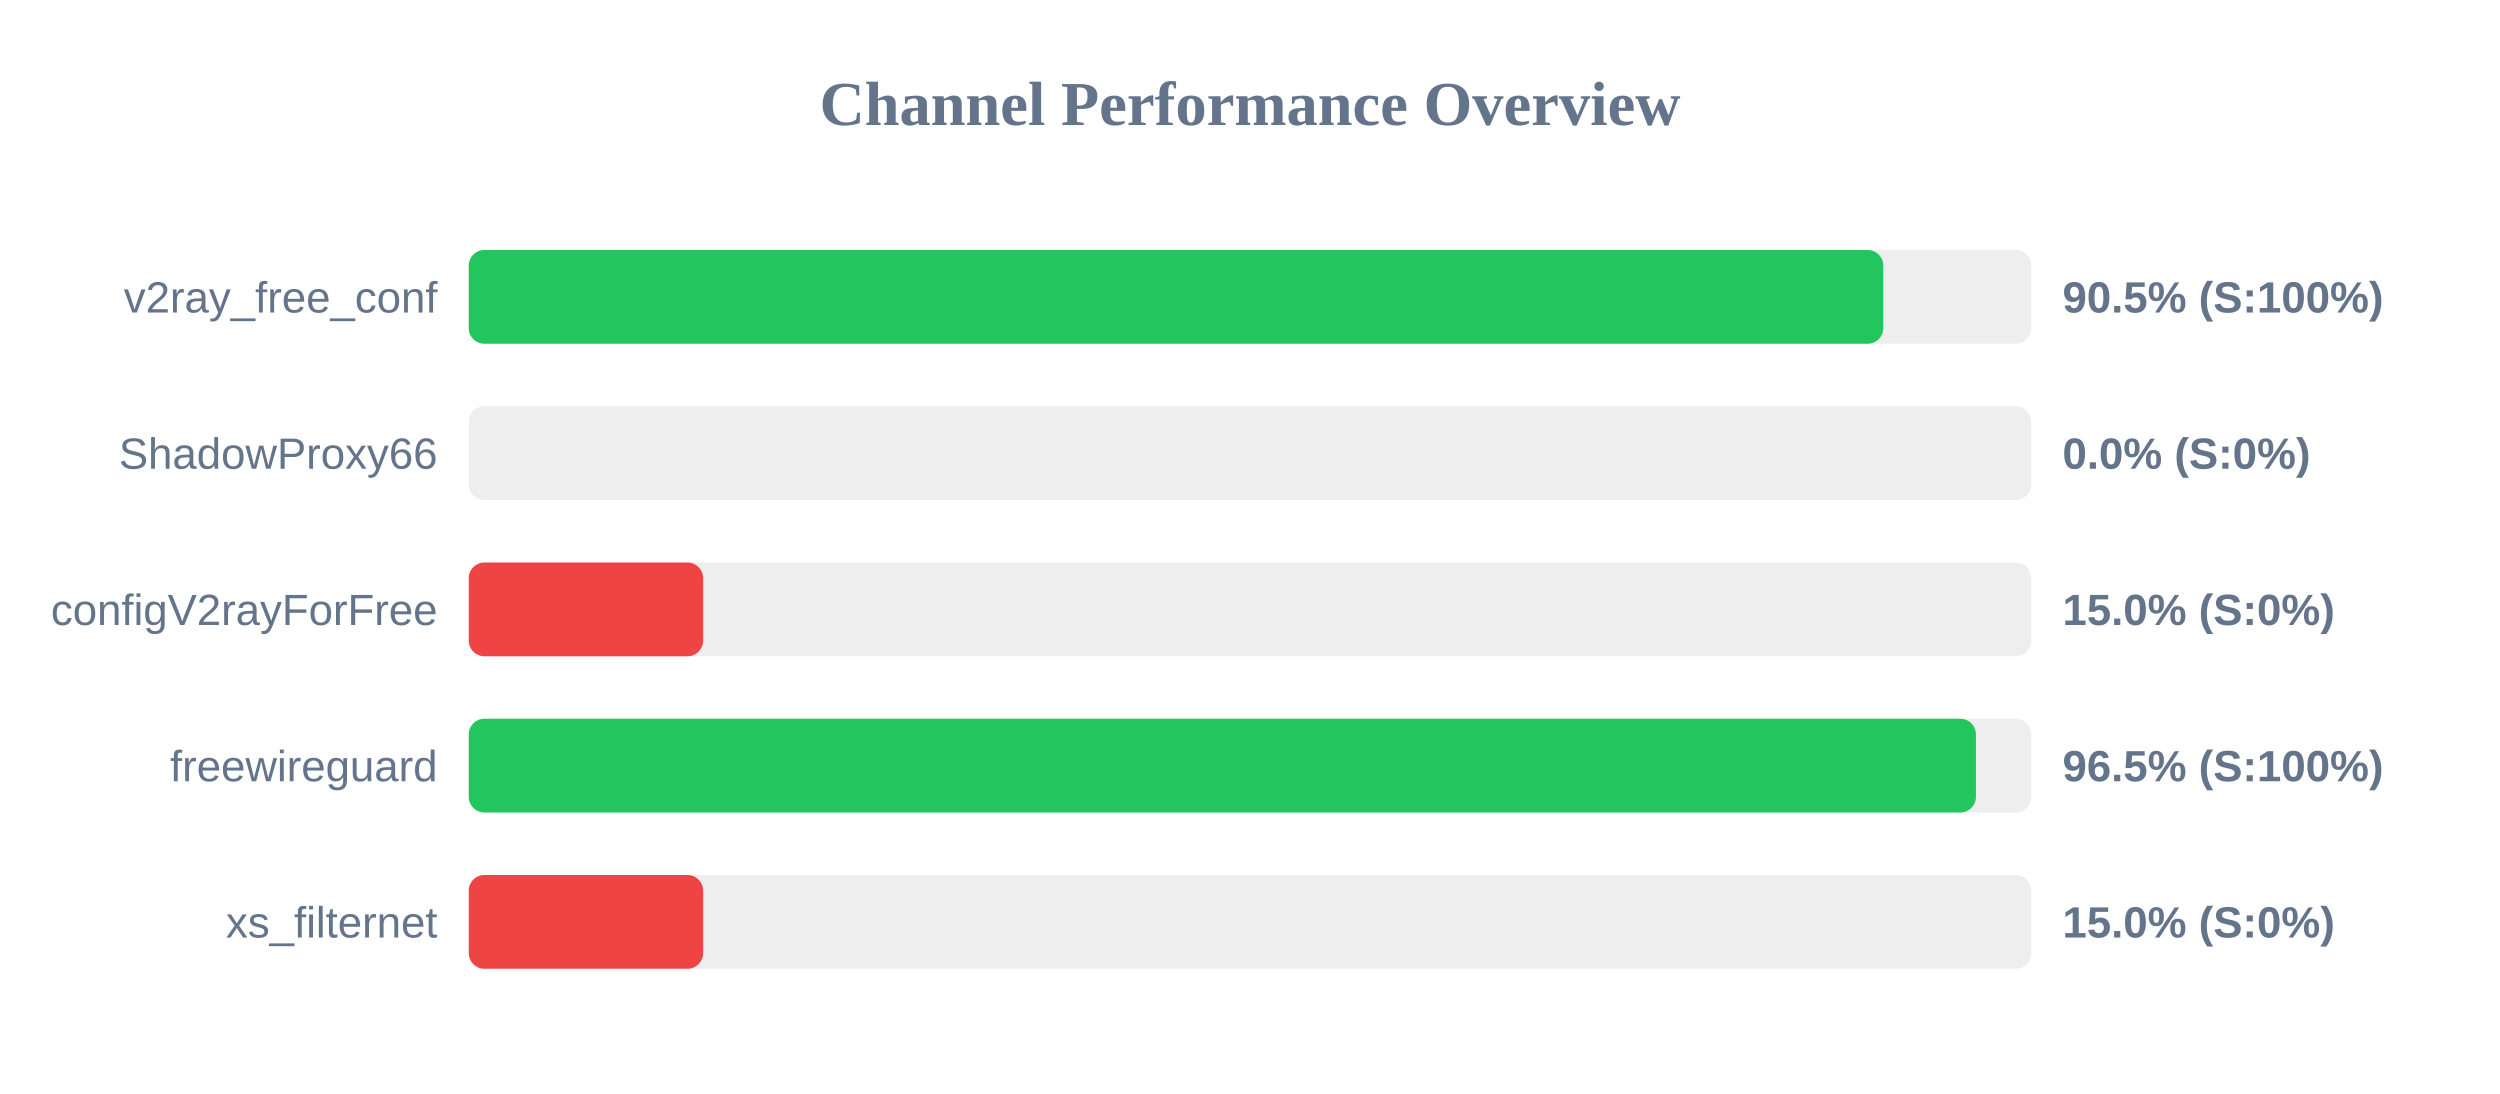
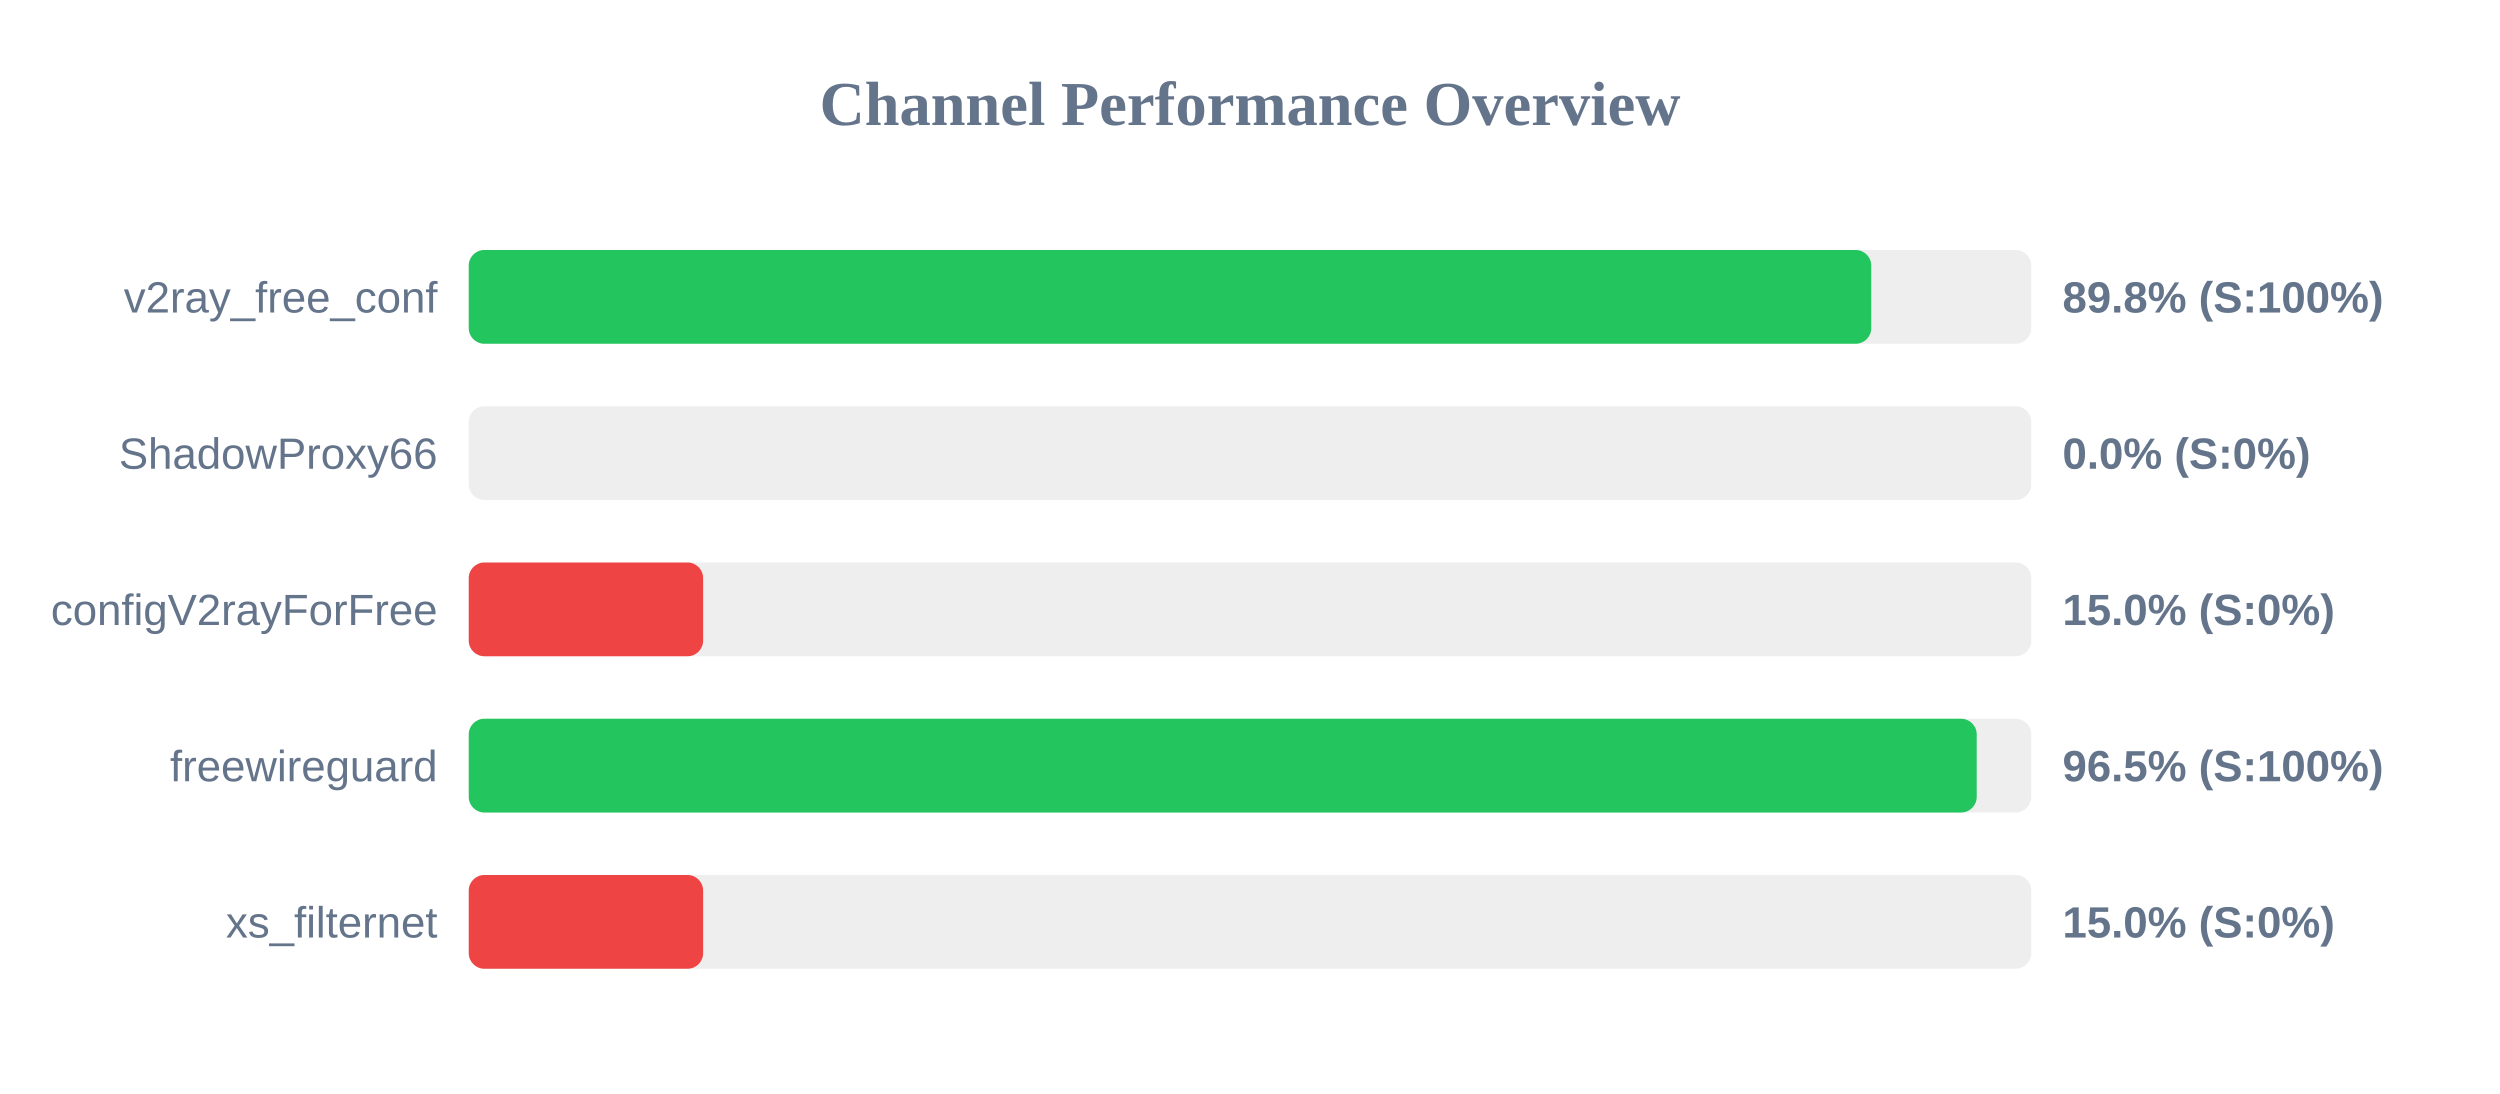
<svg xmlns="http://www.w3.org/2000/svg" width="800" height="350" version="1.1">
  <style>
        .row { font: 14px Arial; fill: #64748b; }
        .score { font: bold 14px Arial; fill: #64748b; }
    </style>
  <text x="400" y="40" text-anchor="middle" font-size="20px" font-weight="bold" fill="#64748b">Channel Performance Overview</text>
  <rect x="150" y="80" width="500" height="30" fill="#eee" rx="5" />
-   <rect x="150" y="80" width="452.65" height="30" fill="#22c55e" rx="5" />
+   <rect x="150" y="80" width="448.8" height="30" fill="#22c55e" rx="5" />
  <text x="140" y="100" text-anchor="end" class="row">v2ray_free_conf</text>
-   <text x="660" y="100" text-anchor="start" class="score">90.5% (S:100%)</text>
+   <text x="660" y="100" text-anchor="start" class="score">89.8% (S:100%)</text>
  <rect x="150" y="130" width="500" height="30" fill="#eee" rx="5" />
  <rect x="150" y="130" width="0.0" height="30" fill="#ef4444" rx="5" />
  <text x="140" y="150" text-anchor="end" class="row">ShadowProxy66</text>
  <text x="660" y="150" text-anchor="start" class="score">0.0% (S:0%)</text>
  <rect x="150" y="180" width="500" height="30" fill="#eee" rx="5" />
  <rect x="150" y="180" width="75.0" height="30" fill="#ef4444" rx="5" />
  <text x="140" y="200" text-anchor="end" class="row">configV2rayForFree</text>
  <text x="660" y="200" text-anchor="start" class="score">15.0% (S:0%)</text>
  <rect x="150" y="230" width="500" height="30" fill="#eee" rx="5" />
-   <rect x="150" y="230" width="482.3" height="30" fill="#22c55e" rx="5" />
+   <rect x="150" y="230" width="482.55" height="30" fill="#22c55e" rx="5" />
  <text x="140" y="250" text-anchor="end" class="row">freewireguard</text>
  <text x="660" y="250" text-anchor="start" class="score">96.5% (S:100%)</text>
  <rect x="150" y="280" width="500" height="30" fill="#eee" rx="5" />
  <rect x="150" y="280" width="75.0" height="30" fill="#ef4444" rx="5" />
  <text x="140" y="300" text-anchor="end" class="row">xs_filternet</text>
  <text x="660" y="300" text-anchor="start" class="score">15.0% (S:0%)</text>
</svg>
